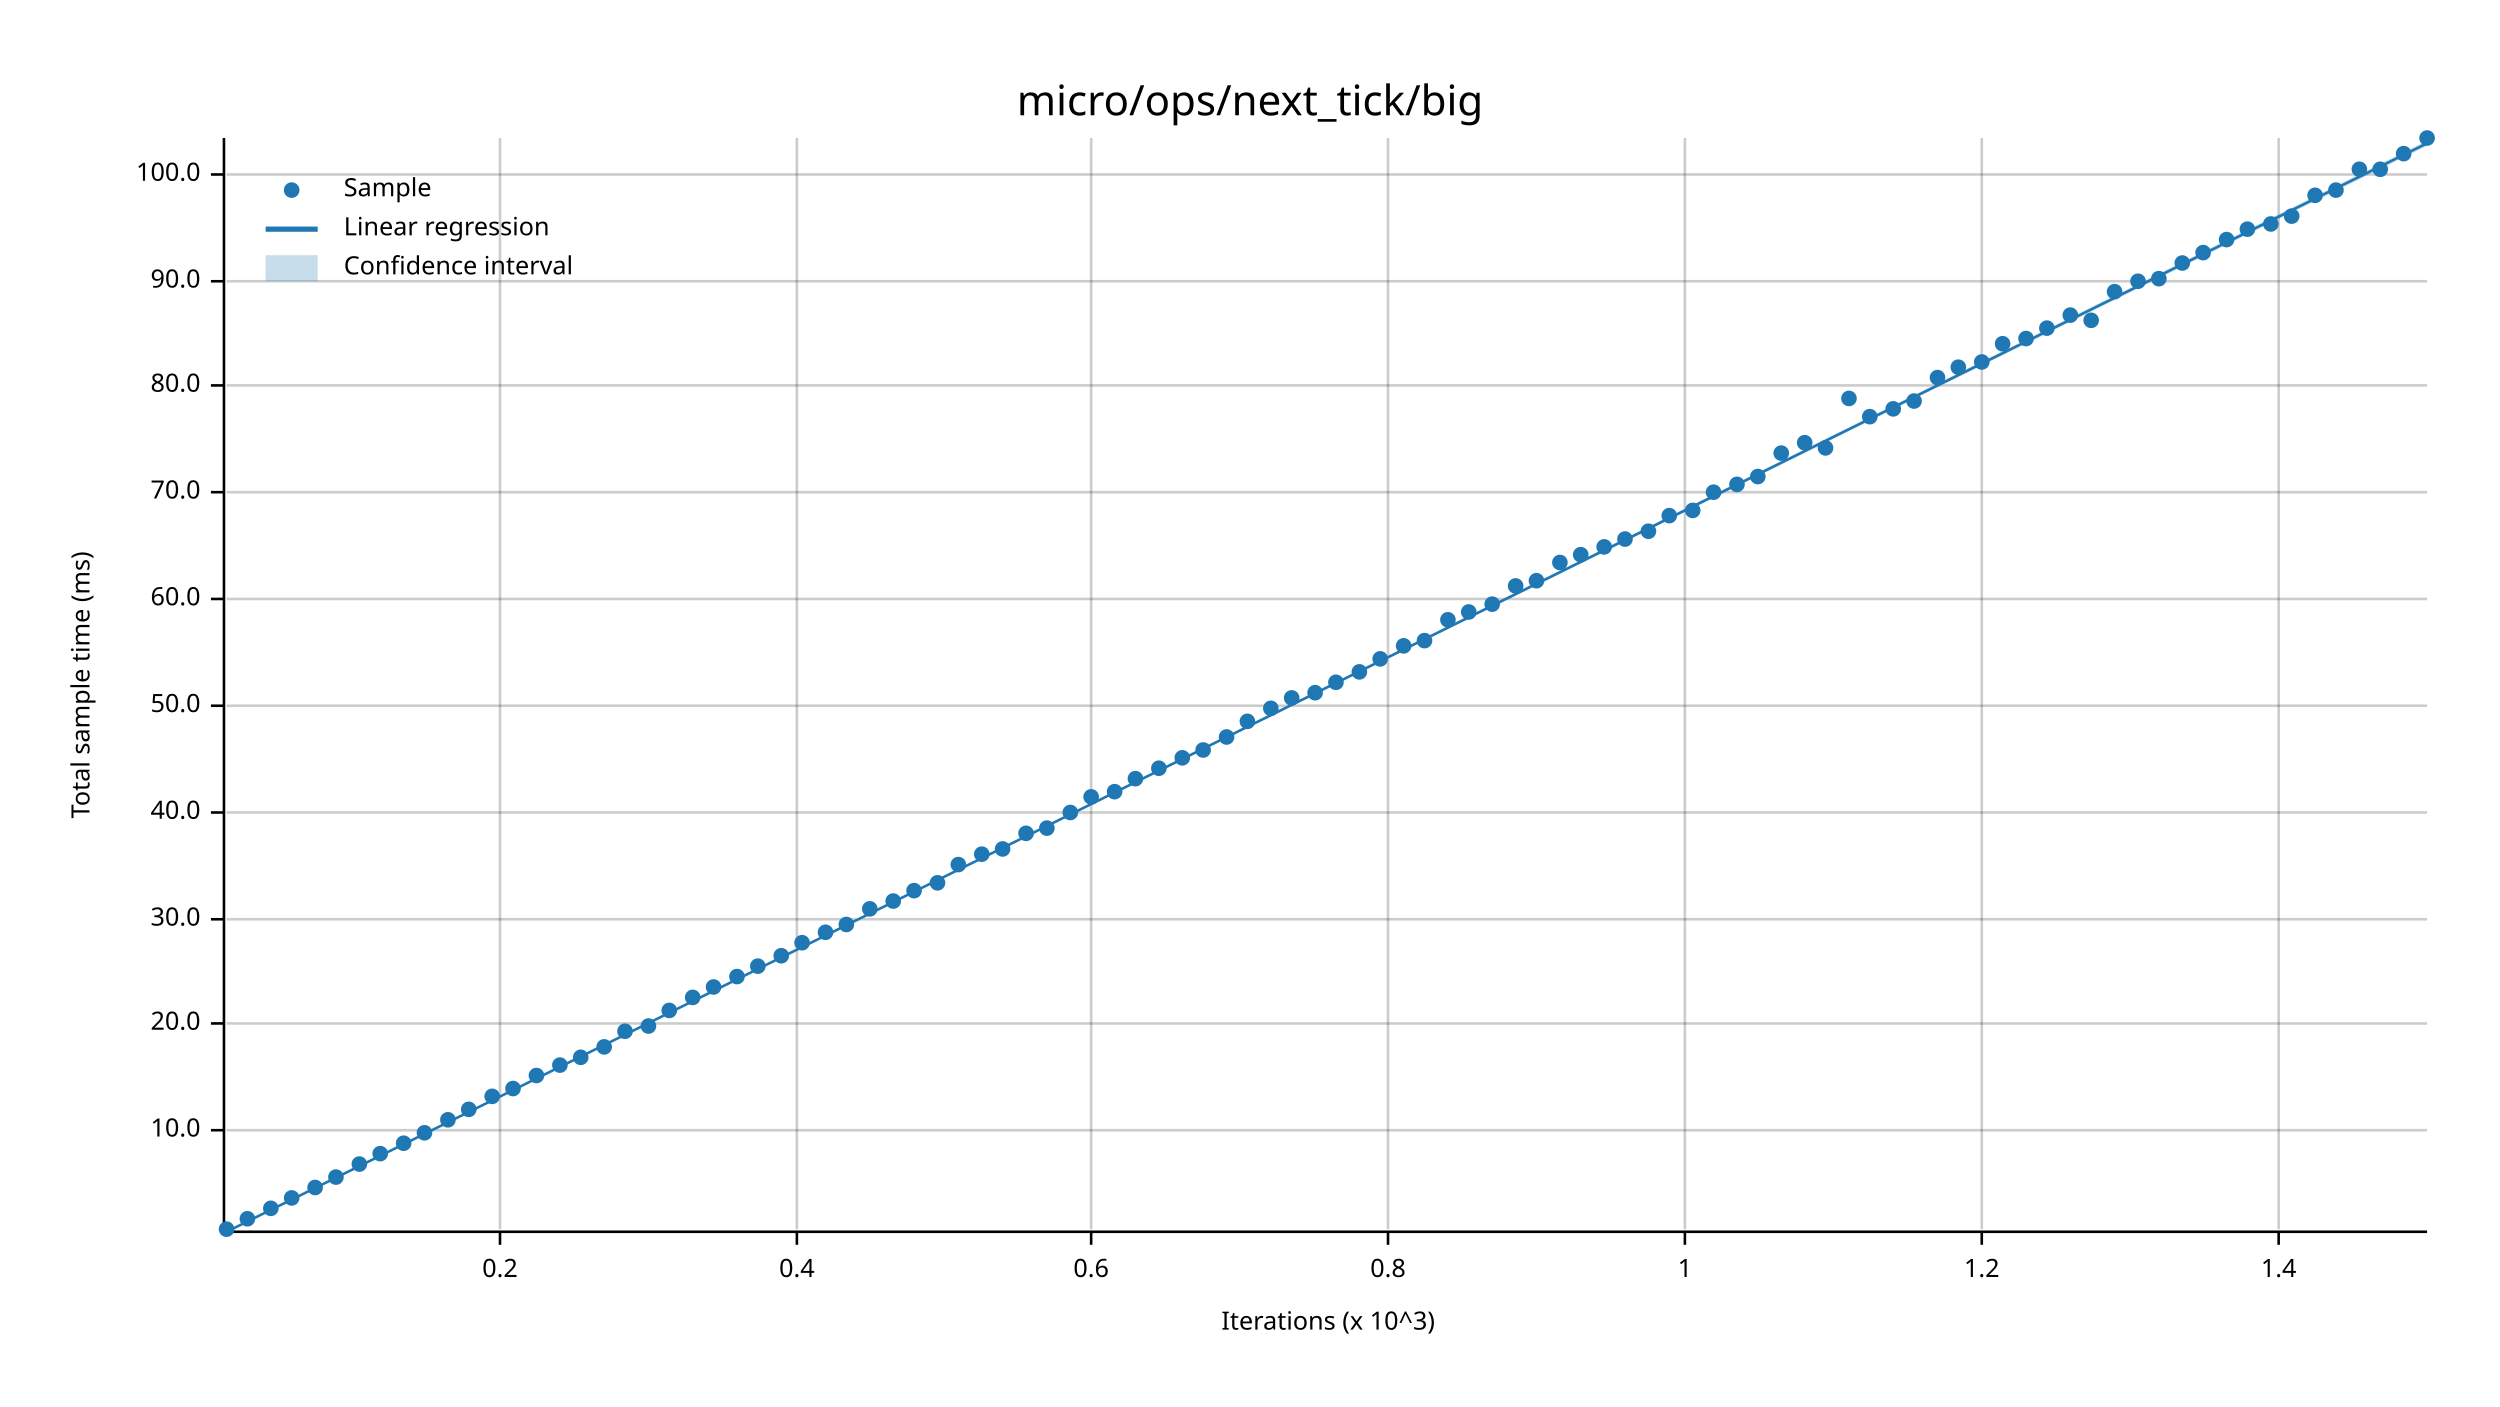
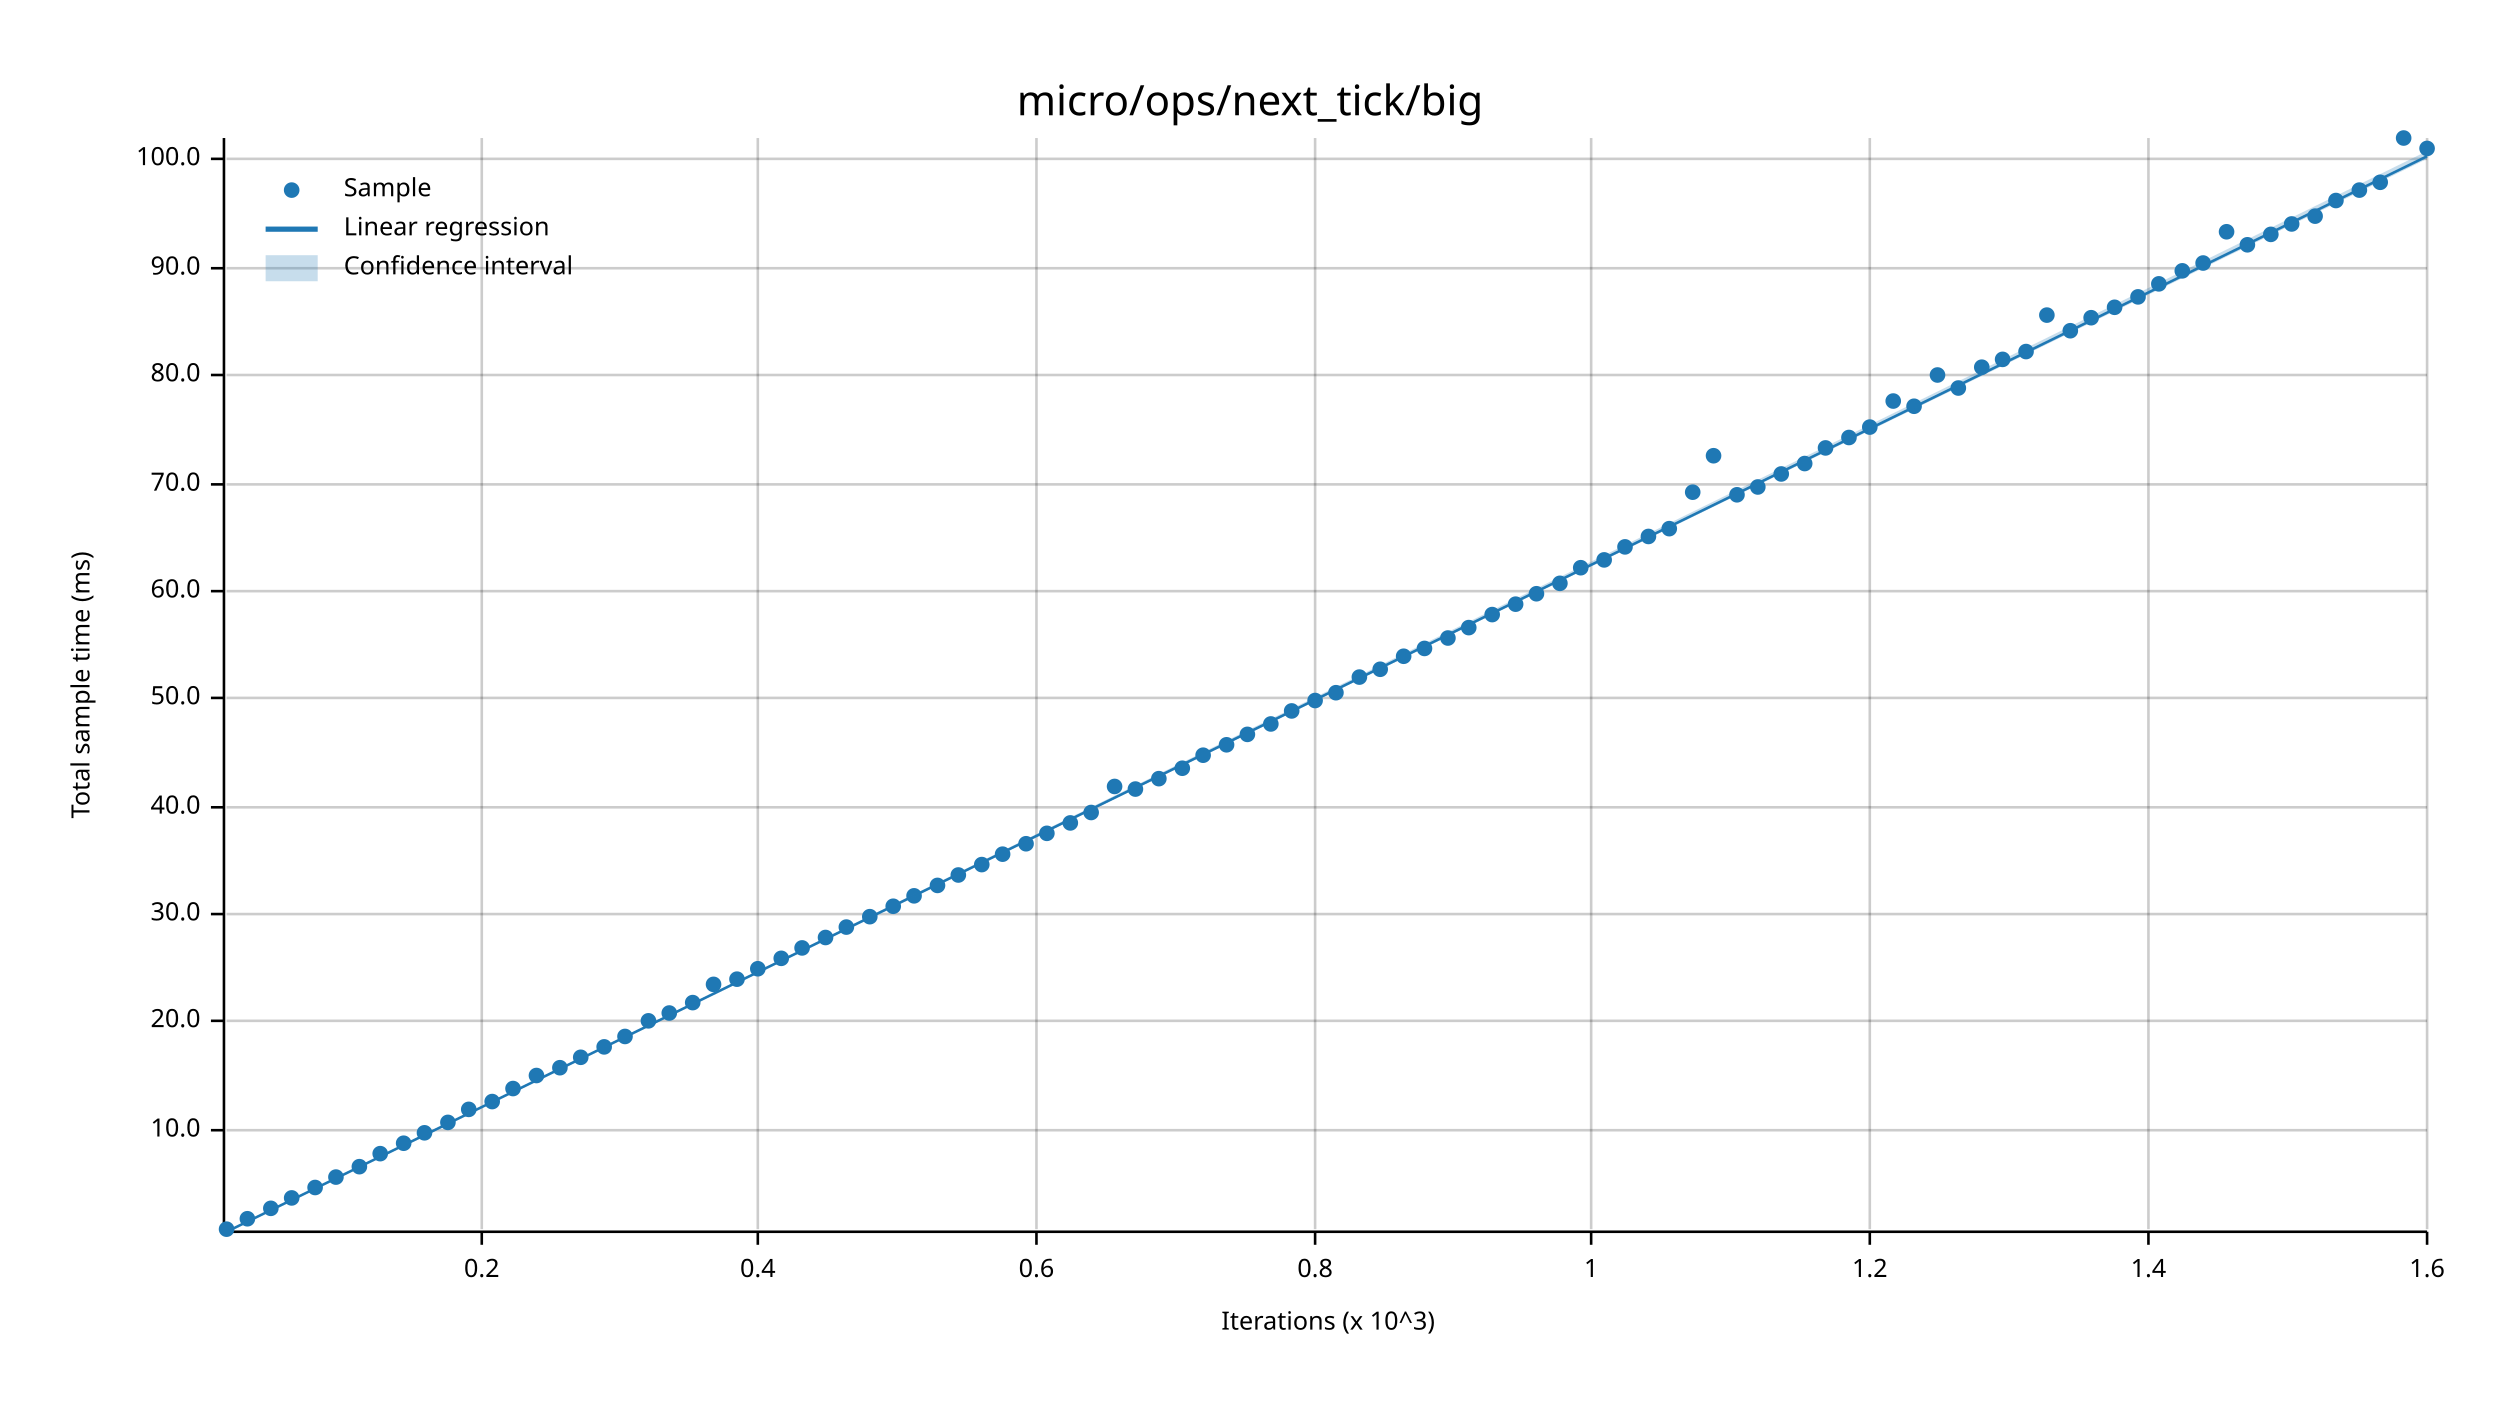
<svg xmlns="http://www.w3.org/2000/svg" width="960" height="540" viewBox="0 0 960 540">
  <text x="480" y="32" dy="0.76em" text-anchor="middle" font-family="sans-serif" font-size="16.129" opacity="1" fill="#000000">
micro/ops/next_tick/big
</text>
  <text x="27" y="263" dy="0.76em" text-anchor="middle" font-family="sans-serif" font-size="9.677" opacity="1" fill="#000000" transform="rotate(270, 27, 263)">
Total sample time (ms)
</text>
  <text x="510" y="513" dy="-0.5ex" text-anchor="middle" font-family="sans-serif" font-size="9.677" opacity="1" fill="#000000">
Iterations (x 10^3)
</text>
-   <line opacity="0.2" stroke="#000000" stroke-width="1" x1="192" y1="472" x2="192" y2="53" />
-   <line opacity="0.2" stroke="#000000" stroke-width="1" x1="306" y1="472" x2="306" y2="53" />
-   <line opacity="0.2" stroke="#000000" stroke-width="1" x1="419" y1="472" x2="419" y2="53" />
-   <line opacity="0.2" stroke="#000000" stroke-width="1" x1="533" y1="472" x2="533" y2="53" />
-   <line opacity="0.2" stroke="#000000" stroke-width="1" x1="647" y1="472" x2="647" y2="53" />
-   <line opacity="0.2" stroke="#000000" stroke-width="1" x1="761" y1="472" x2="761" y2="53" />
-   <line opacity="0.2" stroke="#000000" stroke-width="1" x1="875" y1="472" x2="875" y2="53" />
+   <line opacity="0.2" stroke="#000000" stroke-width="1" x1="185" y1="472" x2="185" y2="53" />
+   <line opacity="0.2" stroke="#000000" stroke-width="1" x1="291" y1="472" x2="291" y2="53" />
+   <line opacity="0.2" stroke="#000000" stroke-width="1" x1="398" y1="472" x2="398" y2="53" />
+   <line opacity="0.2" stroke="#000000" stroke-width="1" x1="505" y1="472" x2="505" y2="53" />
+   <line opacity="0.2" stroke="#000000" stroke-width="1" x1="611" y1="472" x2="611" y2="53" />
+   <line opacity="0.2" stroke="#000000" stroke-width="1" x1="718" y1="472" x2="718" y2="53" />
+   <line opacity="0.2" stroke="#000000" stroke-width="1" x1="825" y1="472" x2="825" y2="53" />
+   <line opacity="0.2" stroke="#000000" stroke-width="1" x1="932" y1="472" x2="932" y2="53" />
  <line opacity="0.2" stroke="#000000" stroke-width="1" x1="87" y1="434" x2="932" y2="434" />
-   <line opacity="0.2" stroke="#000000" stroke-width="1" x1="87" y1="393" x2="932" y2="393" />
-   <line opacity="0.2" stroke="#000000" stroke-width="1" x1="87" y1="353" x2="932" y2="353" />
-   <line opacity="0.2" stroke="#000000" stroke-width="1" x1="87" y1="312" x2="932" y2="312" />
-   <line opacity="0.2" stroke="#000000" stroke-width="1" x1="87" y1="271" x2="932" y2="271" />
-   <line opacity="0.2" stroke="#000000" stroke-width="1" x1="87" y1="230" x2="932" y2="230" />
-   <line opacity="0.2" stroke="#000000" stroke-width="1" x1="87" y1="189" x2="932" y2="189" />
-   <line opacity="0.2" stroke="#000000" stroke-width="1" x1="87" y1="148" x2="932" y2="148" />
-   <line opacity="0.2" stroke="#000000" stroke-width="1" x1="87" y1="108" x2="932" y2="108" />
-   <line opacity="0.2" stroke="#000000" stroke-width="1" x1="87" y1="67" x2="932" y2="67" />
+   <line opacity="0.2" stroke="#000000" stroke-width="1" x1="87" y1="392" x2="932" y2="392" />
+   <line opacity="0.2" stroke="#000000" stroke-width="1" x1="87" y1="351" x2="932" y2="351" />
+   <line opacity="0.2" stroke="#000000" stroke-width="1" x1="87" y1="310" x2="932" y2="310" />
+   <line opacity="0.2" stroke="#000000" stroke-width="1" x1="87" y1="268" x2="932" y2="268" />
+   <line opacity="0.2" stroke="#000000" stroke-width="1" x1="87" y1="227" x2="932" y2="227" />
+   <line opacity="0.2" stroke="#000000" stroke-width="1" x1="87" y1="186" x2="932" y2="186" />
+   <line opacity="0.2" stroke="#000000" stroke-width="1" x1="87" y1="144" x2="932" y2="144" />
+   <line opacity="0.2" stroke="#000000" stroke-width="1" x1="87" y1="103" x2="932" y2="103" />
+   <line opacity="0.2" stroke="#000000" stroke-width="1" x1="87" y1="61" x2="932" y2="61" />
  <polyline fill="none" opacity="1" stroke="#000000" stroke-width="1" points="86,53 86,472 " />
  <text x="77" y="434" dy="0.5ex" text-anchor="end" font-family="sans-serif" font-size="9.677" opacity="1" fill="#000000">
10.0
</text>
  <polyline fill="none" opacity="1" stroke="#000000" stroke-width="1" points="81,434 86,434 " />
-   <text x="77" y="393" dy="0.5ex" text-anchor="end" font-family="sans-serif" font-size="9.677" opacity="1" fill="#000000">
+   <text x="77" y="392" dy="0.5ex" text-anchor="end" font-family="sans-serif" font-size="9.677" opacity="1" fill="#000000">
20.0
</text>
-   <polyline fill="none" opacity="1" stroke="#000000" stroke-width="1" points="81,393 86,393 " />
-   <text x="77" y="353" dy="0.5ex" text-anchor="end" font-family="sans-serif" font-size="9.677" opacity="1" fill="#000000">
+   <polyline fill="none" opacity="1" stroke="#000000" stroke-width="1" points="81,392 86,392 " />
+   <text x="77" y="351" dy="0.5ex" text-anchor="end" font-family="sans-serif" font-size="9.677" opacity="1" fill="#000000">
30.0
</text>
-   <polyline fill="none" opacity="1" stroke="#000000" stroke-width="1" points="81,353 86,353 " />
-   <text x="77" y="312" dy="0.5ex" text-anchor="end" font-family="sans-serif" font-size="9.677" opacity="1" fill="#000000">
+   <polyline fill="none" opacity="1" stroke="#000000" stroke-width="1" points="81,351 86,351 " />
+   <text x="77" y="310" dy="0.5ex" text-anchor="end" font-family="sans-serif" font-size="9.677" opacity="1" fill="#000000">
40.0
</text>
-   <polyline fill="none" opacity="1" stroke="#000000" stroke-width="1" points="81,312 86,312 " />
-   <text x="77" y="271" dy="0.5ex" text-anchor="end" font-family="sans-serif" font-size="9.677" opacity="1" fill="#000000">
+   <polyline fill="none" opacity="1" stroke="#000000" stroke-width="1" points="81,310 86,310 " />
+   <text x="77" y="268" dy="0.5ex" text-anchor="end" font-family="sans-serif" font-size="9.677" opacity="1" fill="#000000">
50.0
</text>
-   <polyline fill="none" opacity="1" stroke="#000000" stroke-width="1" points="81,271 86,271 " />
-   <text x="77" y="230" dy="0.5ex" text-anchor="end" font-family="sans-serif" font-size="9.677" opacity="1" fill="#000000">
+   <polyline fill="none" opacity="1" stroke="#000000" stroke-width="1" points="81,268 86,268 " />
+   <text x="77" y="227" dy="0.5ex" text-anchor="end" font-family="sans-serif" font-size="9.677" opacity="1" fill="#000000">
60.0
</text>
-   <polyline fill="none" opacity="1" stroke="#000000" stroke-width="1" points="81,230 86,230 " />
-   <text x="77" y="189" dy="0.5ex" text-anchor="end" font-family="sans-serif" font-size="9.677" opacity="1" fill="#000000">
+   <polyline fill="none" opacity="1" stroke="#000000" stroke-width="1" points="81,227 86,227 " />
+   <text x="77" y="186" dy="0.5ex" text-anchor="end" font-family="sans-serif" font-size="9.677" opacity="1" fill="#000000">
70.0
</text>
-   <polyline fill="none" opacity="1" stroke="#000000" stroke-width="1" points="81,189 86,189 " />
-   <text x="77" y="148" dy="0.5ex" text-anchor="end" font-family="sans-serif" font-size="9.677" opacity="1" fill="#000000">
+   <polyline fill="none" opacity="1" stroke="#000000" stroke-width="1" points="81,186 86,186 " />
+   <text x="77" y="144" dy="0.5ex" text-anchor="end" font-family="sans-serif" font-size="9.677" opacity="1" fill="#000000">
80.0
</text>
-   <polyline fill="none" opacity="1" stroke="#000000" stroke-width="1" points="81,148 86,148 " />
-   <text x="77" y="108" dy="0.5ex" text-anchor="end" font-family="sans-serif" font-size="9.677" opacity="1" fill="#000000">
+   <polyline fill="none" opacity="1" stroke="#000000" stroke-width="1" points="81,144 86,144 " />
+   <text x="77" y="103" dy="0.5ex" text-anchor="end" font-family="sans-serif" font-size="9.677" opacity="1" fill="#000000">
90.0
</text>
-   <polyline fill="none" opacity="1" stroke="#000000" stroke-width="1" points="81,108 86,108 " />
-   <text x="77" y="67" dy="0.5ex" text-anchor="end" font-family="sans-serif" font-size="9.677" opacity="1" fill="#000000">
+   <polyline fill="none" opacity="1" stroke="#000000" stroke-width="1" points="81,103 86,103 " />
+   <text x="77" y="61" dy="0.5ex" text-anchor="end" font-family="sans-serif" font-size="9.677" opacity="1" fill="#000000">
100.0
</text>
-   <polyline fill="none" opacity="1" stroke="#000000" stroke-width="1" points="81,67 86,67 " />
+   <polyline fill="none" opacity="1" stroke="#000000" stroke-width="1" points="81,61 86,61 " />
  <polyline fill="none" opacity="1" stroke="#000000" stroke-width="1" points="87,473 932,473 " />
-   <text x="192" y="483" dy="0.76em" text-anchor="middle" font-family="sans-serif" font-size="9.677" opacity="1" fill="#000000">
+   <text x="185" y="483" dy="0.76em" text-anchor="middle" font-family="sans-serif" font-size="9.677" opacity="1" fill="#000000">
0.2
</text>
-   <polyline fill="none" opacity="1" stroke="#000000" stroke-width="1" points="192,473 192,478 " />
-   <text x="306" y="483" dy="0.76em" text-anchor="middle" font-family="sans-serif" font-size="9.677" opacity="1" fill="#000000">
+   <polyline fill="none" opacity="1" stroke="#000000" stroke-width="1" points="185,473 185,478 " />
+   <text x="291" y="483" dy="0.76em" text-anchor="middle" font-family="sans-serif" font-size="9.677" opacity="1" fill="#000000">
0.4
</text>
-   <polyline fill="none" opacity="1" stroke="#000000" stroke-width="1" points="306,473 306,478 " />
-   <text x="419" y="483" dy="0.76em" text-anchor="middle" font-family="sans-serif" font-size="9.677" opacity="1" fill="#000000">
+   <polyline fill="none" opacity="1" stroke="#000000" stroke-width="1" points="291,473 291,478 " />
+   <text x="398" y="483" dy="0.76em" text-anchor="middle" font-family="sans-serif" font-size="9.677" opacity="1" fill="#000000">
0.6
</text>
-   <polyline fill="none" opacity="1" stroke="#000000" stroke-width="1" points="419,473 419,478 " />
-   <text x="533" y="483" dy="0.76em" text-anchor="middle" font-family="sans-serif" font-size="9.677" opacity="1" fill="#000000">
+   <polyline fill="none" opacity="1" stroke="#000000" stroke-width="1" points="398,473 398,478 " />
+   <text x="505" y="483" dy="0.76em" text-anchor="middle" font-family="sans-serif" font-size="9.677" opacity="1" fill="#000000">
0.8
</text>
-   <polyline fill="none" opacity="1" stroke="#000000" stroke-width="1" points="533,473 533,478 " />
-   <text x="647" y="483" dy="0.76em" text-anchor="middle" font-family="sans-serif" font-size="9.677" opacity="1" fill="#000000">
+   <polyline fill="none" opacity="1" stroke="#000000" stroke-width="1" points="505,473 505,478 " />
+   <text x="611" y="483" dy="0.76em" text-anchor="middle" font-family="sans-serif" font-size="9.677" opacity="1" fill="#000000">
1
</text>
-   <polyline fill="none" opacity="1" stroke="#000000" stroke-width="1" points="647,473 647,478 " />
-   <text x="761" y="483" dy="0.76em" text-anchor="middle" font-family="sans-serif" font-size="9.677" opacity="1" fill="#000000">
+   <polyline fill="none" opacity="1" stroke="#000000" stroke-width="1" points="611,473 611,478 " />
+   <text x="718" y="483" dy="0.76em" text-anchor="middle" font-family="sans-serif" font-size="9.677" opacity="1" fill="#000000">
1.2
</text>
-   <polyline fill="none" opacity="1" stroke="#000000" stroke-width="1" points="761,473 761,478 " />
-   <text x="875" y="483" dy="0.76em" text-anchor="middle" font-family="sans-serif" font-size="9.677" opacity="1" fill="#000000">
+   <polyline fill="none" opacity="1" stroke="#000000" stroke-width="1" points="718,473 718,478 " />
+   <text x="825" y="483" dy="0.76em" text-anchor="middle" font-family="sans-serif" font-size="9.677" opacity="1" fill="#000000">
1.4
</text>
-   <polyline fill="none" opacity="1" stroke="#000000" stroke-width="1" points="875,473 875,478 " />
+   <polyline fill="none" opacity="1" stroke="#000000" stroke-width="1" points="825,473 825,478 " />
+   <text x="932" y="483" dy="0.76em" text-anchor="middle" font-family="sans-serif" font-size="9.677" opacity="1" fill="#000000">
+ 1.6
+ </text>
+   <polyline fill="none" opacity="1" stroke="#000000" stroke-width="1" points="932,473 932,478 " />
  <circle cx="87" cy="472" r="3" opacity="1" fill="#1F78B4" stroke="none" stroke-width="1" />
  <circle cx="95" cy="468" r="3" opacity="1" fill="#1F78B4" stroke="none" stroke-width="1" />
  <circle cx="104" cy="464" r="3" opacity="1" fill="#1F78B4" stroke="none" stroke-width="1" />
  <circle cx="112" cy="460" r="3" opacity="1" fill="#1F78B4" stroke="none" stroke-width="1" />
  <circle cx="121" cy="456" r="3" opacity="1" fill="#1F78B4" stroke="none" stroke-width="1" />
  <circle cx="129" cy="452" r="3" opacity="1" fill="#1F78B4" stroke="none" stroke-width="1" />
-   <circle cx="138" cy="447" r="3" opacity="1" fill="#1F78B4" stroke="none" stroke-width="1" />
+   <circle cx="138" cy="448" r="3" opacity="1" fill="#1F78B4" stroke="none" stroke-width="1" />
  <circle cx="146" cy="443" r="3" opacity="1" fill="#1F78B4" stroke="none" stroke-width="1" />
  <circle cx="155" cy="439" r="3" opacity="1" fill="#1F78B4" stroke="none" stroke-width="1" />
  <circle cx="163" cy="435" r="3" opacity="1" fill="#1F78B4" stroke="none" stroke-width="1" />
-   <circle cx="172" cy="430" r="3" opacity="1" fill="#1F78B4" stroke="none" stroke-width="1" />
+   <circle cx="172" cy="431" r="3" opacity="1" fill="#1F78B4" stroke="none" stroke-width="1" />
  <circle cx="180" cy="426" r="3" opacity="1" fill="#1F78B4" stroke="none" stroke-width="1" />
-   <circle cx="189" cy="421" r="3" opacity="1" fill="#1F78B4" stroke="none" stroke-width="1" />
+   <circle cx="189" cy="423" r="3" opacity="1" fill="#1F78B4" stroke="none" stroke-width="1" />
  <circle cx="197" cy="418" r="3" opacity="1" fill="#1F78B4" stroke="none" stroke-width="1" />
  <circle cx="206" cy="413" r="3" opacity="1" fill="#1F78B4" stroke="none" stroke-width="1" />
-   <circle cx="215" cy="409" r="3" opacity="1" fill="#1F78B4" stroke="none" stroke-width="1" />
+   <circle cx="215" cy="410" r="3" opacity="1" fill="#1F78B4" stroke="none" stroke-width="1" />
  <circle cx="223" cy="406" r="3" opacity="1" fill="#1F78B4" stroke="none" stroke-width="1" />
  <circle cx="232" cy="402" r="3" opacity="1" fill="#1F78B4" stroke="none" stroke-width="1" />
-   <circle cx="240" cy="396" r="3" opacity="1" fill="#1F78B4" stroke="none" stroke-width="1" />
-   <circle cx="249" cy="394" r="3" opacity="1" fill="#1F78B4" stroke="none" stroke-width="1" />
-   <circle cx="257" cy="388" r="3" opacity="1" fill="#1F78B4" stroke="none" stroke-width="1" />
-   <circle cx="266" cy="383" r="3" opacity="1" fill="#1F78B4" stroke="none" stroke-width="1" />
-   <circle cx="274" cy="379" r="3" opacity="1" fill="#1F78B4" stroke="none" stroke-width="1" />
-   <circle cx="283" cy="375" r="3" opacity="1" fill="#1F78B4" stroke="none" stroke-width="1" />
-   <circle cx="291" cy="371" r="3" opacity="1" fill="#1F78B4" stroke="none" stroke-width="1" />
-   <circle cx="300" cy="367" r="3" opacity="1" fill="#1F78B4" stroke="none" stroke-width="1" />
-   <circle cx="308" cy="362" r="3" opacity="1" fill="#1F78B4" stroke="none" stroke-width="1" />
-   <circle cx="317" cy="358" r="3" opacity="1" fill="#1F78B4" stroke="none" stroke-width="1" />
-   <circle cx="325" cy="355" r="3" opacity="1" fill="#1F78B4" stroke="none" stroke-width="1" />
-   <circle cx="334" cy="349" r="3" opacity="1" fill="#1F78B4" stroke="none" stroke-width="1" />
-   <circle cx="343" cy="346" r="3" opacity="1" fill="#1F78B4" stroke="none" stroke-width="1" />
-   <circle cx="351" cy="342" r="3" opacity="1" fill="#1F78B4" stroke="none" stroke-width="1" />
-   <circle cx="360" cy="339" r="3" opacity="1" fill="#1F78B4" stroke="none" stroke-width="1" />
-   <circle cx="368" cy="332" r="3" opacity="1" fill="#1F78B4" stroke="none" stroke-width="1" />
-   <circle cx="377" cy="328" r="3" opacity="1" fill="#1F78B4" stroke="none" stroke-width="1" />
-   <circle cx="385" cy="326" r="3" opacity="1" fill="#1F78B4" stroke="none" stroke-width="1" />
-   <circle cx="394" cy="320" r="3" opacity="1" fill="#1F78B4" stroke="none" stroke-width="1" />
-   <circle cx="402" cy="318" r="3" opacity="1" fill="#1F78B4" stroke="none" stroke-width="1" />
-   <circle cx="411" cy="312" r="3" opacity="1" fill="#1F78B4" stroke="none" stroke-width="1" />
-   <circle cx="419" cy="306" r="3" opacity="1" fill="#1F78B4" stroke="none" stroke-width="1" />
-   <circle cx="428" cy="304" r="3" opacity="1" fill="#1F78B4" stroke="none" stroke-width="1" />
-   <circle cx="436" cy="299" r="3" opacity="1" fill="#1F78B4" stroke="none" stroke-width="1" />
-   <circle cx="445" cy="295" r="3" opacity="1" fill="#1F78B4" stroke="none" stroke-width="1" />
-   <circle cx="454" cy="291" r="3" opacity="1" fill="#1F78B4" stroke="none" stroke-width="1" />
-   <circle cx="462" cy="288" r="3" opacity="1" fill="#1F78B4" stroke="none" stroke-width="1" />
-   <circle cx="471" cy="283" r="3" opacity="1" fill="#1F78B4" stroke="none" stroke-width="1" />
-   <circle cx="479" cy="277" r="3" opacity="1" fill="#1F78B4" stroke="none" stroke-width="1" />
-   <circle cx="488" cy="272" r="3" opacity="1" fill="#1F78B4" stroke="none" stroke-width="1" />
-   <circle cx="496" cy="268" r="3" opacity="1" fill="#1F78B4" stroke="none" stroke-width="1" />
-   <circle cx="505" cy="266" r="3" opacity="1" fill="#1F78B4" stroke="none" stroke-width="1" />
-   <circle cx="513" cy="262" r="3" opacity="1" fill="#1F78B4" stroke="none" stroke-width="1" />
-   <circle cx="522" cy="258" r="3" opacity="1" fill="#1F78B4" stroke="none" stroke-width="1" />
-   <circle cx="530" cy="253" r="3" opacity="1" fill="#1F78B4" stroke="none" stroke-width="1" />
-   <circle cx="539" cy="248" r="3" opacity="1" fill="#1F78B4" stroke="none" stroke-width="1" />
-   <circle cx="547" cy="246" r="3" opacity="1" fill="#1F78B4" stroke="none" stroke-width="1" />
-   <circle cx="556" cy="238" r="3" opacity="1" fill="#1F78B4" stroke="none" stroke-width="1" />
-   <circle cx="564" cy="235" r="3" opacity="1" fill="#1F78B4" stroke="none" stroke-width="1" />
-   <circle cx="573" cy="232" r="3" opacity="1" fill="#1F78B4" stroke="none" stroke-width="1" />
-   <circle cx="582" cy="225" r="3" opacity="1" fill="#1F78B4" stroke="none" stroke-width="1" />
-   <circle cx="590" cy="223" r="3" opacity="1" fill="#1F78B4" stroke="none" stroke-width="1" />
-   <circle cx="599" cy="216" r="3" opacity="1" fill="#1F78B4" stroke="none" stroke-width="1" />
-   <circle cx="607" cy="213" r="3" opacity="1" fill="#1F78B4" stroke="none" stroke-width="1" />
-   <circle cx="616" cy="210" r="3" opacity="1" fill="#1F78B4" stroke="none" stroke-width="1" />
-   <circle cx="624" cy="207" r="3" opacity="1" fill="#1F78B4" stroke="none" stroke-width="1" />
-   <circle cx="633" cy="204" r="3" opacity="1" fill="#1F78B4" stroke="none" stroke-width="1" />
-   <circle cx="641" cy="198" r="3" opacity="1" fill="#1F78B4" stroke="none" stroke-width="1" />
-   <circle cx="650" cy="196" r="3" opacity="1" fill="#1F78B4" stroke="none" stroke-width="1" />
-   <circle cx="658" cy="189" r="3" opacity="1" fill="#1F78B4" stroke="none" stroke-width="1" />
-   <circle cx="667" cy="186" r="3" opacity="1" fill="#1F78B4" stroke="none" stroke-width="1" />
-   <circle cx="675" cy="183" r="3" opacity="1" fill="#1F78B4" stroke="none" stroke-width="1" />
-   <circle cx="684" cy="174" r="3" opacity="1" fill="#1F78B4" stroke="none" stroke-width="1" />
-   <circle cx="693" cy="170" r="3" opacity="1" fill="#1F78B4" stroke="none" stroke-width="1" />
+   <circle cx="240" cy="398" r="3" opacity="1" fill="#1F78B4" stroke="none" stroke-width="1" />
+   <circle cx="249" cy="392" r="3" opacity="1" fill="#1F78B4" stroke="none" stroke-width="1" />
+   <circle cx="257" cy="389" r="3" opacity="1" fill="#1F78B4" stroke="none" stroke-width="1" />
+   <circle cx="266" cy="385" r="3" opacity="1" fill="#1F78B4" stroke="none" stroke-width="1" />
+   <circle cx="274" cy="378" r="3" opacity="1" fill="#1F78B4" stroke="none" stroke-width="1" />
+   <circle cx="283" cy="376" r="3" opacity="1" fill="#1F78B4" stroke="none" stroke-width="1" />
+   <circle cx="291" cy="372" r="3" opacity="1" fill="#1F78B4" stroke="none" stroke-width="1" />
+   <circle cx="300" cy="368" r="3" opacity="1" fill="#1F78B4" stroke="none" stroke-width="1" />
+   <circle cx="308" cy="364" r="3" opacity="1" fill="#1F78B4" stroke="none" stroke-width="1" />
+   <circle cx="317" cy="360" r="3" opacity="1" fill="#1F78B4" stroke="none" stroke-width="1" />
+   <circle cx="325" cy="356" r="3" opacity="1" fill="#1F78B4" stroke="none" stroke-width="1" />
+   <circle cx="334" cy="352" r="3" opacity="1" fill="#1F78B4" stroke="none" stroke-width="1" />
+   <circle cx="343" cy="348" r="3" opacity="1" fill="#1F78B4" stroke="none" stroke-width="1" />
+   <circle cx="351" cy="344" r="3" opacity="1" fill="#1F78B4" stroke="none" stroke-width="1" />
+   <circle cx="360" cy="340" r="3" opacity="1" fill="#1F78B4" stroke="none" stroke-width="1" />
+   <circle cx="368" cy="336" r="3" opacity="1" fill="#1F78B4" stroke="none" stroke-width="1" />
+   <circle cx="377" cy="332" r="3" opacity="1" fill="#1F78B4" stroke="none" stroke-width="1" />
+   <circle cx="385" cy="328" r="3" opacity="1" fill="#1F78B4" stroke="none" stroke-width="1" />
+   <circle cx="394" cy="324" r="3" opacity="1" fill="#1F78B4" stroke="none" stroke-width="1" />
+   <circle cx="402" cy="320" r="3" opacity="1" fill="#1F78B4" stroke="none" stroke-width="1" />
+   <circle cx="411" cy="316" r="3" opacity="1" fill="#1F78B4" stroke="none" stroke-width="1" />
+   <circle cx="419" cy="312" r="3" opacity="1" fill="#1F78B4" stroke="none" stroke-width="1" />
+   <circle cx="428" cy="302" r="3" opacity="1" fill="#1F78B4" stroke="none" stroke-width="1" />
+   <circle cx="436" cy="303" r="3" opacity="1" fill="#1F78B4" stroke="none" stroke-width="1" />
+   <circle cx="445" cy="299" r="3" opacity="1" fill="#1F78B4" stroke="none" stroke-width="1" />
+   <circle cx="454" cy="295" r="3" opacity="1" fill="#1F78B4" stroke="none" stroke-width="1" />
+   <circle cx="462" cy="290" r="3" opacity="1" fill="#1F78B4" stroke="none" stroke-width="1" />
+   <circle cx="471" cy="286" r="3" opacity="1" fill="#1F78B4" stroke="none" stroke-width="1" />
+   <circle cx="479" cy="282" r="3" opacity="1" fill="#1F78B4" stroke="none" stroke-width="1" />
+   <circle cx="488" cy="278" r="3" opacity="1" fill="#1F78B4" stroke="none" stroke-width="1" />
+   <circle cx="496" cy="273" r="3" opacity="1" fill="#1F78B4" stroke="none" stroke-width="1" />
+   <circle cx="505" cy="269" r="3" opacity="1" fill="#1F78B4" stroke="none" stroke-width="1" />
+   <circle cx="513" cy="266" r="3" opacity="1" fill="#1F78B4" stroke="none" stroke-width="1" />
+   <circle cx="522" cy="260" r="3" opacity="1" fill="#1F78B4" stroke="none" stroke-width="1" />
+   <circle cx="530" cy="257" r="3" opacity="1" fill="#1F78B4" stroke="none" stroke-width="1" />
+   <circle cx="539" cy="252" r="3" opacity="1" fill="#1F78B4" stroke="none" stroke-width="1" />
+   <circle cx="547" cy="249" r="3" opacity="1" fill="#1F78B4" stroke="none" stroke-width="1" />
+   <circle cx="556" cy="245" r="3" opacity="1" fill="#1F78B4" stroke="none" stroke-width="1" />
+   <circle cx="564" cy="241" r="3" opacity="1" fill="#1F78B4" stroke="none" stroke-width="1" />
+   <circle cx="573" cy="236" r="3" opacity="1" fill="#1F78B4" stroke="none" stroke-width="1" />
+   <circle cx="582" cy="232" r="3" opacity="1" fill="#1F78B4" stroke="none" stroke-width="1" />
+   <circle cx="590" cy="228" r="3" opacity="1" fill="#1F78B4" stroke="none" stroke-width="1" />
+   <circle cx="599" cy="224" r="3" opacity="1" fill="#1F78B4" stroke="none" stroke-width="1" />
+   <circle cx="607" cy="218" r="3" opacity="1" fill="#1F78B4" stroke="none" stroke-width="1" />
+   <circle cx="616" cy="215" r="3" opacity="1" fill="#1F78B4" stroke="none" stroke-width="1" />
+   <circle cx="624" cy="210" r="3" opacity="1" fill="#1F78B4" stroke="none" stroke-width="1" />
+   <circle cx="633" cy="206" r="3" opacity="1" fill="#1F78B4" stroke="none" stroke-width="1" />
+   <circle cx="641" cy="203" r="3" opacity="1" fill="#1F78B4" stroke="none" stroke-width="1" />
+   <circle cx="650" cy="189" r="3" opacity="1" fill="#1F78B4" stroke="none" stroke-width="1" />
+   <circle cx="658" cy="175" r="3" opacity="1" fill="#1F78B4" stroke="none" stroke-width="1" />
+   <circle cx="667" cy="190" r="3" opacity="1" fill="#1F78B4" stroke="none" stroke-width="1" />
+   <circle cx="675" cy="187" r="3" opacity="1" fill="#1F78B4" stroke="none" stroke-width="1" />
+   <circle cx="684" cy="182" r="3" opacity="1" fill="#1F78B4" stroke="none" stroke-width="1" />
+   <circle cx="693" cy="178" r="3" opacity="1" fill="#1F78B4" stroke="none" stroke-width="1" />
  <circle cx="701" cy="172" r="3" opacity="1" fill="#1F78B4" stroke="none" stroke-width="1" />
-   <circle cx="710" cy="153" r="3" opacity="1" fill="#1F78B4" stroke="none" stroke-width="1" />
-   <circle cx="718" cy="160" r="3" opacity="1" fill="#1F78B4" stroke="none" stroke-width="1" />
-   <circle cx="727" cy="157" r="3" opacity="1" fill="#1F78B4" stroke="none" stroke-width="1" />
-   <circle cx="735" cy="154" r="3" opacity="1" fill="#1F78B4" stroke="none" stroke-width="1" />
-   <circle cx="744" cy="145" r="3" opacity="1" fill="#1F78B4" stroke="none" stroke-width="1" />
-   <circle cx="752" cy="141" r="3" opacity="1" fill="#1F78B4" stroke="none" stroke-width="1" />
-   <circle cx="761" cy="139" r="3" opacity="1" fill="#1F78B4" stroke="none" stroke-width="1" />
-   <circle cx="769" cy="132" r="3" opacity="1" fill="#1F78B4" stroke="none" stroke-width="1" />
-   <circle cx="778" cy="130" r="3" opacity="1" fill="#1F78B4" stroke="none" stroke-width="1" />
-   <circle cx="786" cy="126" r="3" opacity="1" fill="#1F78B4" stroke="none" stroke-width="1" />
-   <circle cx="795" cy="121" r="3" opacity="1" fill="#1F78B4" stroke="none" stroke-width="1" />
-   <circle cx="803" cy="123" r="3" opacity="1" fill="#1F78B4" stroke="none" stroke-width="1" />
-   <circle cx="812" cy="112" r="3" opacity="1" fill="#1F78B4" stroke="none" stroke-width="1" />
-   <circle cx="821" cy="108" r="3" opacity="1" fill="#1F78B4" stroke="none" stroke-width="1" />
-   <circle cx="829" cy="107" r="3" opacity="1" fill="#1F78B4" stroke="none" stroke-width="1" />
-   <circle cx="838" cy="101" r="3" opacity="1" fill="#1F78B4" stroke="none" stroke-width="1" />
-   <circle cx="846" cy="97" r="3" opacity="1" fill="#1F78B4" stroke="none" stroke-width="1" />
-   <circle cx="855" cy="92" r="3" opacity="1" fill="#1F78B4" stroke="none" stroke-width="1" />
-   <circle cx="863" cy="88" r="3" opacity="1" fill="#1F78B4" stroke="none" stroke-width="1" />
-   <circle cx="872" cy="86" r="3" opacity="1" fill="#1F78B4" stroke="none" stroke-width="1" />
-   <circle cx="880" cy="83" r="3" opacity="1" fill="#1F78B4" stroke="none" stroke-width="1" />
-   <circle cx="889" cy="75" r="3" opacity="1" fill="#1F78B4" stroke="none" stroke-width="1" />
-   <circle cx="897" cy="73" r="3" opacity="1" fill="#1F78B4" stroke="none" stroke-width="1" />
-   <circle cx="906" cy="65" r="3" opacity="1" fill="#1F78B4" stroke="none" stroke-width="1" />
-   <circle cx="914" cy="65" r="3" opacity="1" fill="#1F78B4" stroke="none" stroke-width="1" />
-   <circle cx="923" cy="59" r="3" opacity="1" fill="#1F78B4" stroke="none" stroke-width="1" />
-   <circle cx="932" cy="53" r="3" opacity="1" fill="#1F78B4" stroke="none" stroke-width="1" />
-   <polyline fill="none" opacity="1" stroke="#1F78B4" stroke-width="1" points="87,473 932,55 " />
-   <polygon opacity="0.25" fill="#1F78B4" points="87,473 932,56 932,54 " />
+   <circle cx="710" cy="168" r="3" opacity="1" fill="#1F78B4" stroke="none" stroke-width="1" />
+   <circle cx="718" cy="164" r="3" opacity="1" fill="#1F78B4" stroke="none" stroke-width="1" />
+   <circle cx="727" cy="154" r="3" opacity="1" fill="#1F78B4" stroke="none" stroke-width="1" />
+   <circle cx="735" cy="156" r="3" opacity="1" fill="#1F78B4" stroke="none" stroke-width="1" />
+   <circle cx="744" cy="144" r="3" opacity="1" fill="#1F78B4" stroke="none" stroke-width="1" />
+   <circle cx="752" cy="149" r="3" opacity="1" fill="#1F78B4" stroke="none" stroke-width="1" />
+   <circle cx="761" cy="141" r="3" opacity="1" fill="#1F78B4" stroke="none" stroke-width="1" />
+   <circle cx="769" cy="138" r="3" opacity="1" fill="#1F78B4" stroke="none" stroke-width="1" />
+   <circle cx="778" cy="135" r="3" opacity="1" fill="#1F78B4" stroke="none" stroke-width="1" />
+   <circle cx="786" cy="121" r="3" opacity="1" fill="#1F78B4" stroke="none" stroke-width="1" />
+   <circle cx="795" cy="127" r="3" opacity="1" fill="#1F78B4" stroke="none" stroke-width="1" />
+   <circle cx="803" cy="122" r="3" opacity="1" fill="#1F78B4" stroke="none" stroke-width="1" />
+   <circle cx="812" cy="118" r="3" opacity="1" fill="#1F78B4" stroke="none" stroke-width="1" />
+   <circle cx="821" cy="114" r="3" opacity="1" fill="#1F78B4" stroke="none" stroke-width="1" />
+   <circle cx="829" cy="109" r="3" opacity="1" fill="#1F78B4" stroke="none" stroke-width="1" />
+   <circle cx="838" cy="104" r="3" opacity="1" fill="#1F78B4" stroke="none" stroke-width="1" />
+   <circle cx="846" cy="101" r="3" opacity="1" fill="#1F78B4" stroke="none" stroke-width="1" />
+   <circle cx="855" cy="89" r="3" opacity="1" fill="#1F78B4" stroke="none" stroke-width="1" />
+   <circle cx="863" cy="94" r="3" opacity="1" fill="#1F78B4" stroke="none" stroke-width="1" />
+   <circle cx="872" cy="90" r="3" opacity="1" fill="#1F78B4" stroke="none" stroke-width="1" />
+   <circle cx="880" cy="86" r="3" opacity="1" fill="#1F78B4" stroke="none" stroke-width="1" />
+   <circle cx="889" cy="83" r="3" opacity="1" fill="#1F78B4" stroke="none" stroke-width="1" />
+   <circle cx="897" cy="77" r="3" opacity="1" fill="#1F78B4" stroke="none" stroke-width="1" />
+   <circle cx="906" cy="73" r="3" opacity="1" fill="#1F78B4" stroke="none" stroke-width="1" />
+   <circle cx="914" cy="70" r="3" opacity="1" fill="#1F78B4" stroke="none" stroke-width="1" />
+   <circle cx="923" cy="53" r="3" opacity="1" fill="#1F78B4" stroke="none" stroke-width="1" />
+   <circle cx="932" cy="57" r="3" opacity="1" fill="#1F78B4" stroke="none" stroke-width="1" />
+   <polyline fill="none" opacity="1" stroke="#1F78B4" stroke-width="1" points="87,473 932,60 " />
+   <polygon opacity="0.25" fill="#1F78B4" points="87,473 932,61 932,58 " />
  <text x="132" y="68" dy="0.76em" text-anchor="start" font-family="sans-serif" font-size="9.677" opacity="1" fill="#000000">
Sample
</text>
  <text x="132" y="83" dy="0.76em" text-anchor="start" font-family="sans-serif" font-size="9.677" opacity="1" fill="#000000">
Linear regression
</text>
  <text x="132" y="98" dy="0.76em" text-anchor="start" font-family="sans-serif" font-size="9.677" opacity="1" fill="#000000">
Confidence interval
</text>
  <circle cx="112" cy="73" r="3" opacity="1" fill="#1F78B4" stroke="none" stroke-width="1" />
  <polyline fill="none" opacity="1" stroke="#1F78B4" stroke-width="2" points="102,88 122,88 " />
  <rect x="102" y="98" width="20" height="10" opacity="0.25" fill="#1F78B4" stroke="none" />
</svg>
